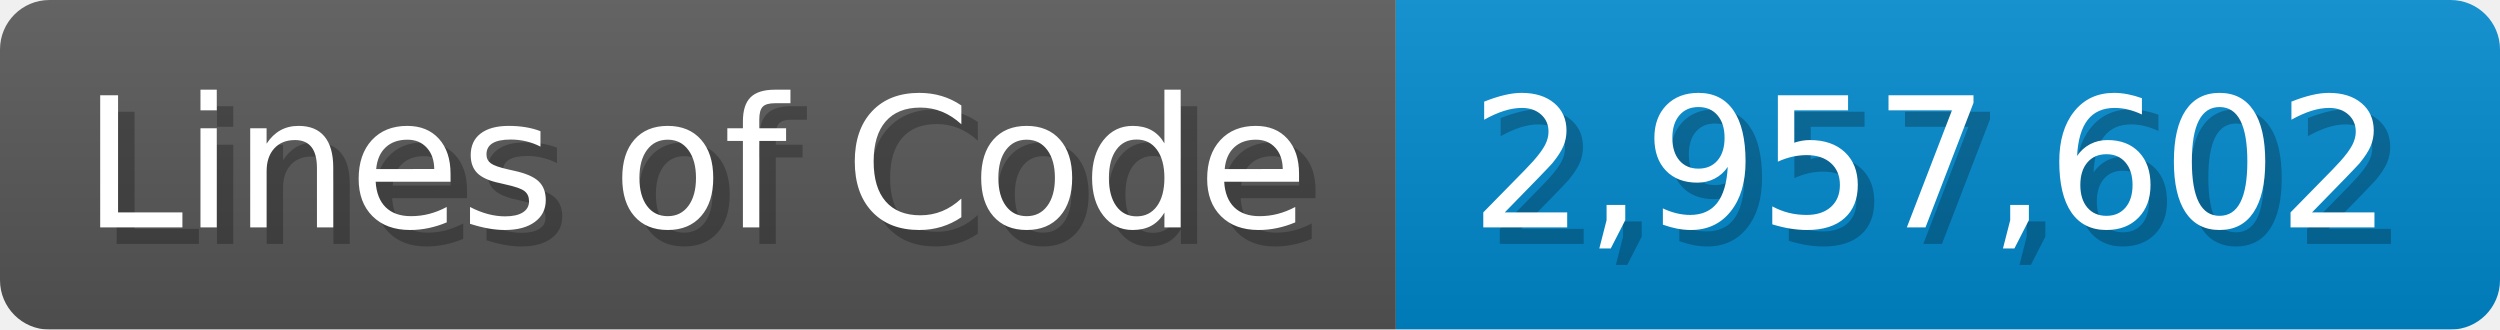
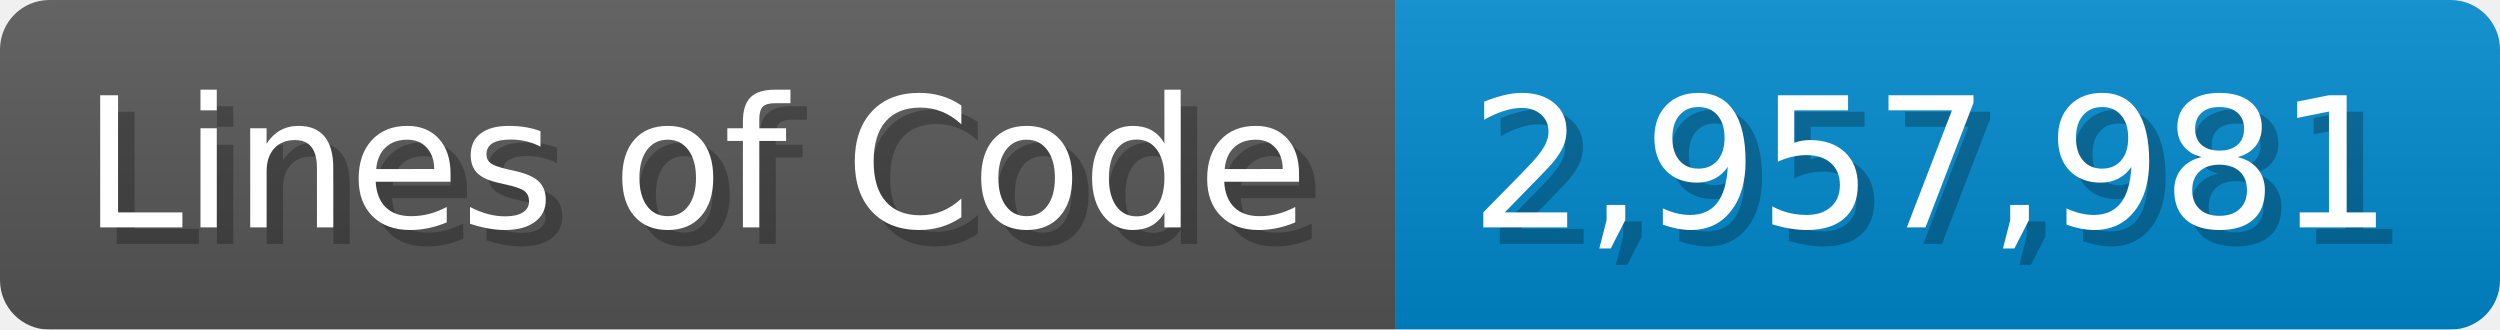
<svg xmlns="http://www.w3.org/2000/svg" width="151.7" height="20" viewBox="0 0 1517 200">
  <linearGradient id="a" x2="0" y2="100%">
    <stop offset="0" stop-opacity=".1" stop-color="#EEE" />
    <stop offset="1" stop-opacity=".1" />
  </linearGradient>
  <mask id="m">
    <rect width="1517" height="200" rx="30" fill="#FFF" />
  </mask>
  <g mask="url(#m)">
    <rect width="847" height="200" fill="#555" />
    <rect width="670" height="200" fill="#08C" x="847" />
    <rect width="1517" height="200" fill="url(#a)" />
  </g>
  <g fill="#fff" text-anchor="start" font-family="Verdana,DejaVu Sans,sans-serif" font-size="110">
    <text x="60" y="148" textLength="747" fill="#000" opacity="0.25">Lines of Code</text>
    <text x="50" y="138" textLength="747">Lines of Code</text>
-     <text x="902" y="148" textLength="570" fill="#000" opacity="0.25">2,957,602</text>
-     <text x="892" y="138" textLength="570">2,957,602</text>
+     <text x="902" y="148" textLength="570" fill="#000" opacity="0.25">2,957,981</text>
+     <text x="892" y="138" textLength="570">2,957,981</text>
  </g>
</svg>
